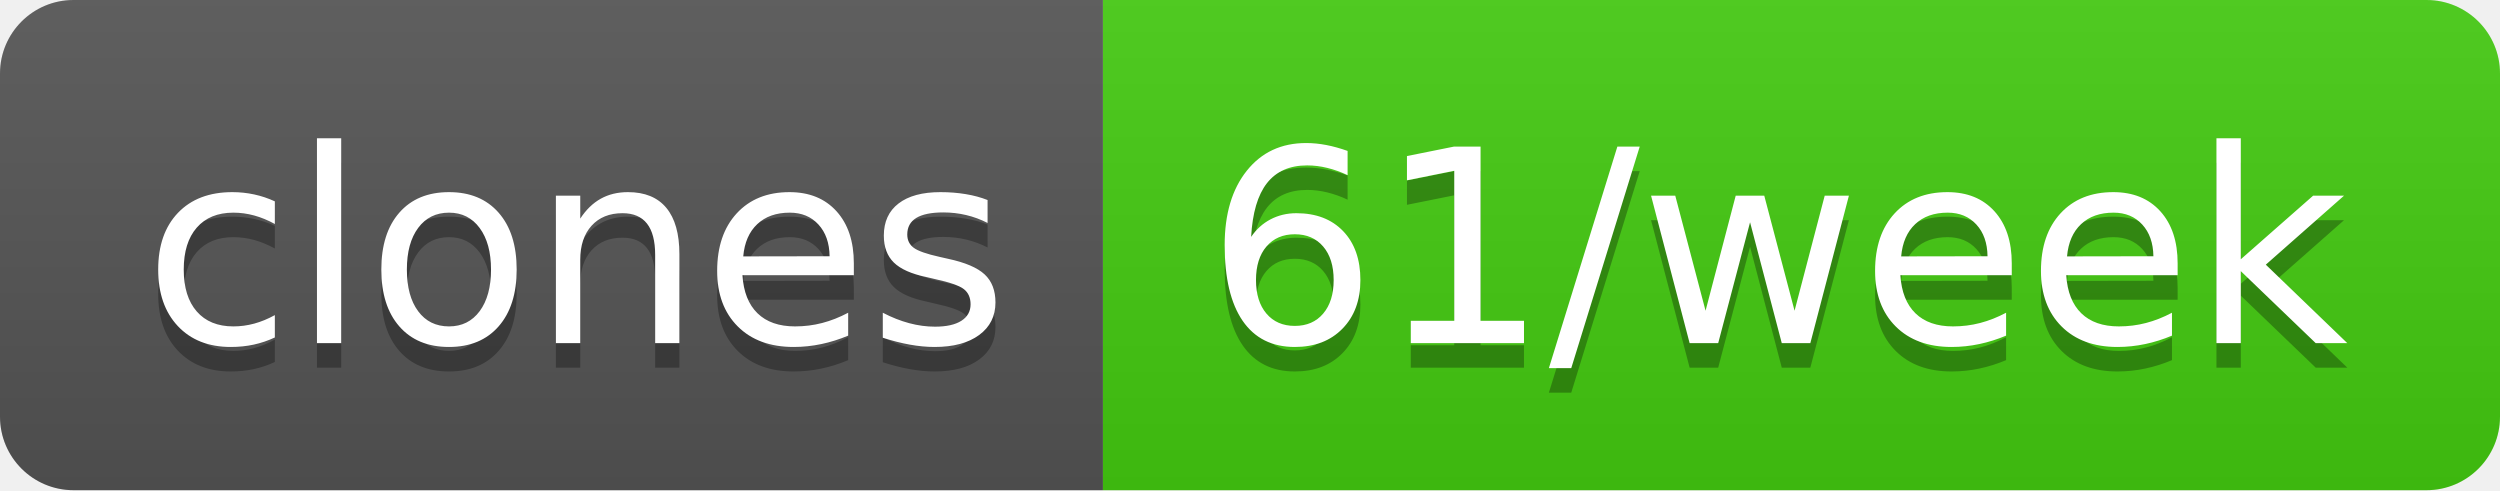
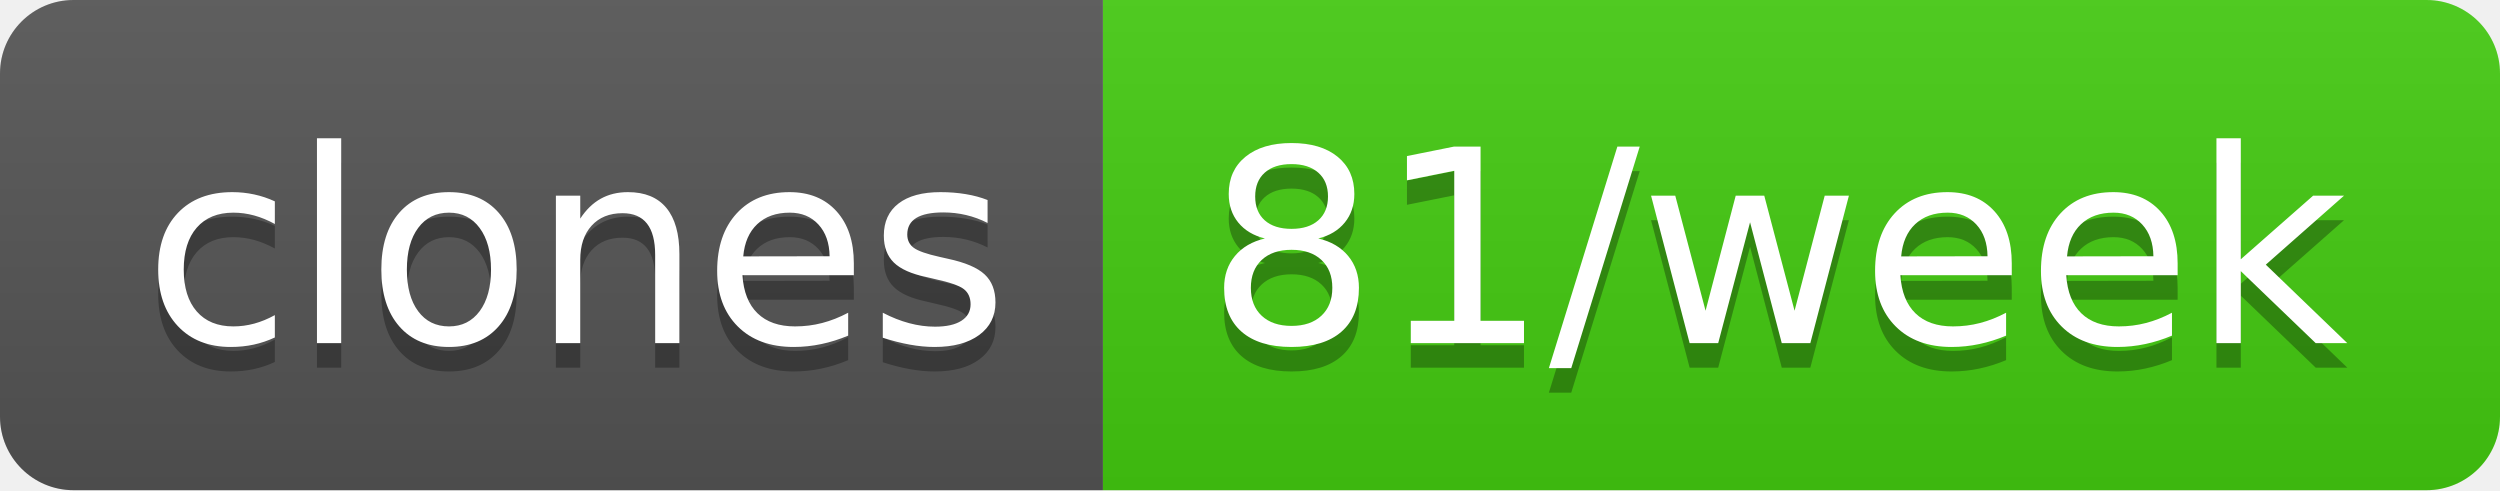
- <svg xmlns="http://www.w3.org/2000/svg" width="102" height="20" role="img" aria-label="clones: 61/week">
+ <svg xmlns="http://www.w3.org/2000/svg" width="102" height="20" role="img" aria-label="clones: 81/week">
  <linearGradient id="s" x2="0" y2="100%">
    <stop offset="0" stop-color="#bbb" stop-opacity=".1" />
    <stop offset="1" stop-opacity=".1" />
  </linearGradient>
  <clipPath id="r">
    <rect width="102" height="20" rx="3" fill="#fff" />
  </clipPath>
  <g clip-path="url(#r)">
    <rect width="45" height="20" fill="#555" />
    <rect x="45" width="57" height="20" fill="#4c1" />
    <rect width="102" height="20" fill="url(#s)" />
  </g>
  <g fill="#fff" text-anchor="middle" font-family="Verdana,Geneva,DejaVu Sans,sans-serif" text-rendering="geometricPrecision" font-size="110">
    <text aria-hidden="true" x="235" y="150" fill="#010101" fill-opacity=".3" transform="scale(.1)" textLength="350">clones</text>
    <text x="235" y="140" transform="scale(.1)" fill="#fff" textLength="350">clones</text>
-     <text aria-hidden="true" x="725" y="150" fill="#010101" fill-opacity=".3" transform="scale(.1)" textLength="470">61/week</text>
-     <text x="725" y="140" transform="scale(.1)" fill="#fff" textLength="470">61/week</text>
+     <text aria-hidden="true" x="725" y="150" fill="#010101" fill-opacity=".3" transform="scale(.1)" textLength="470">81/week</text>
+     <text x="725" y="140" transform="scale(.1)" fill="#fff" textLength="470">81/week</text>
  </g>
</svg>
